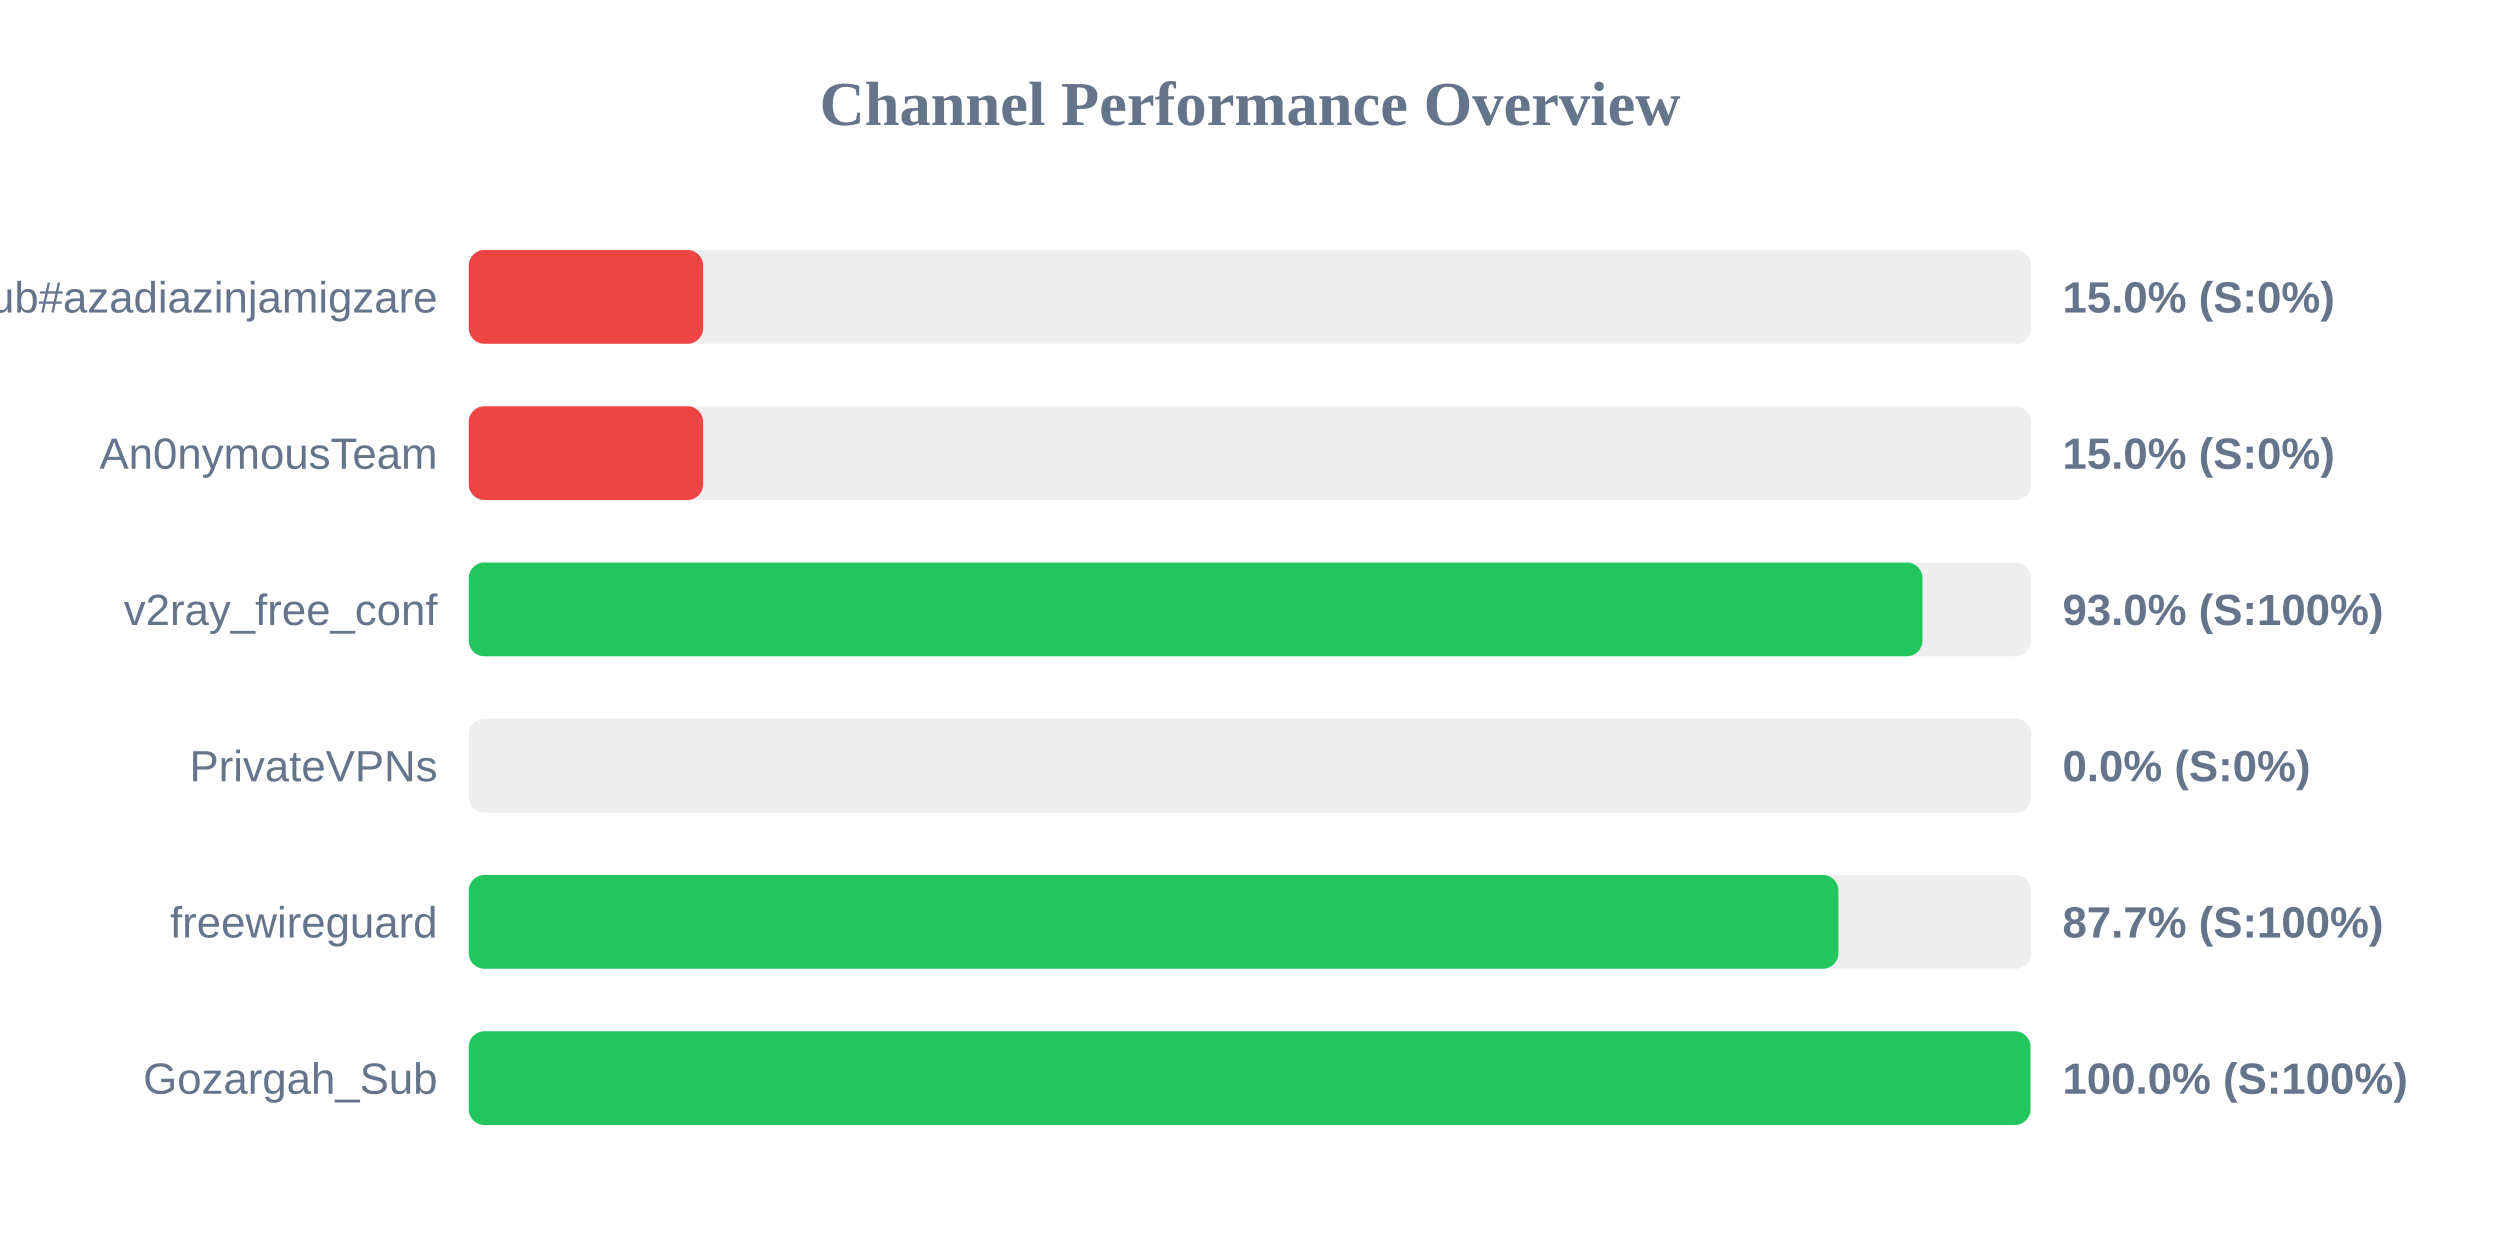
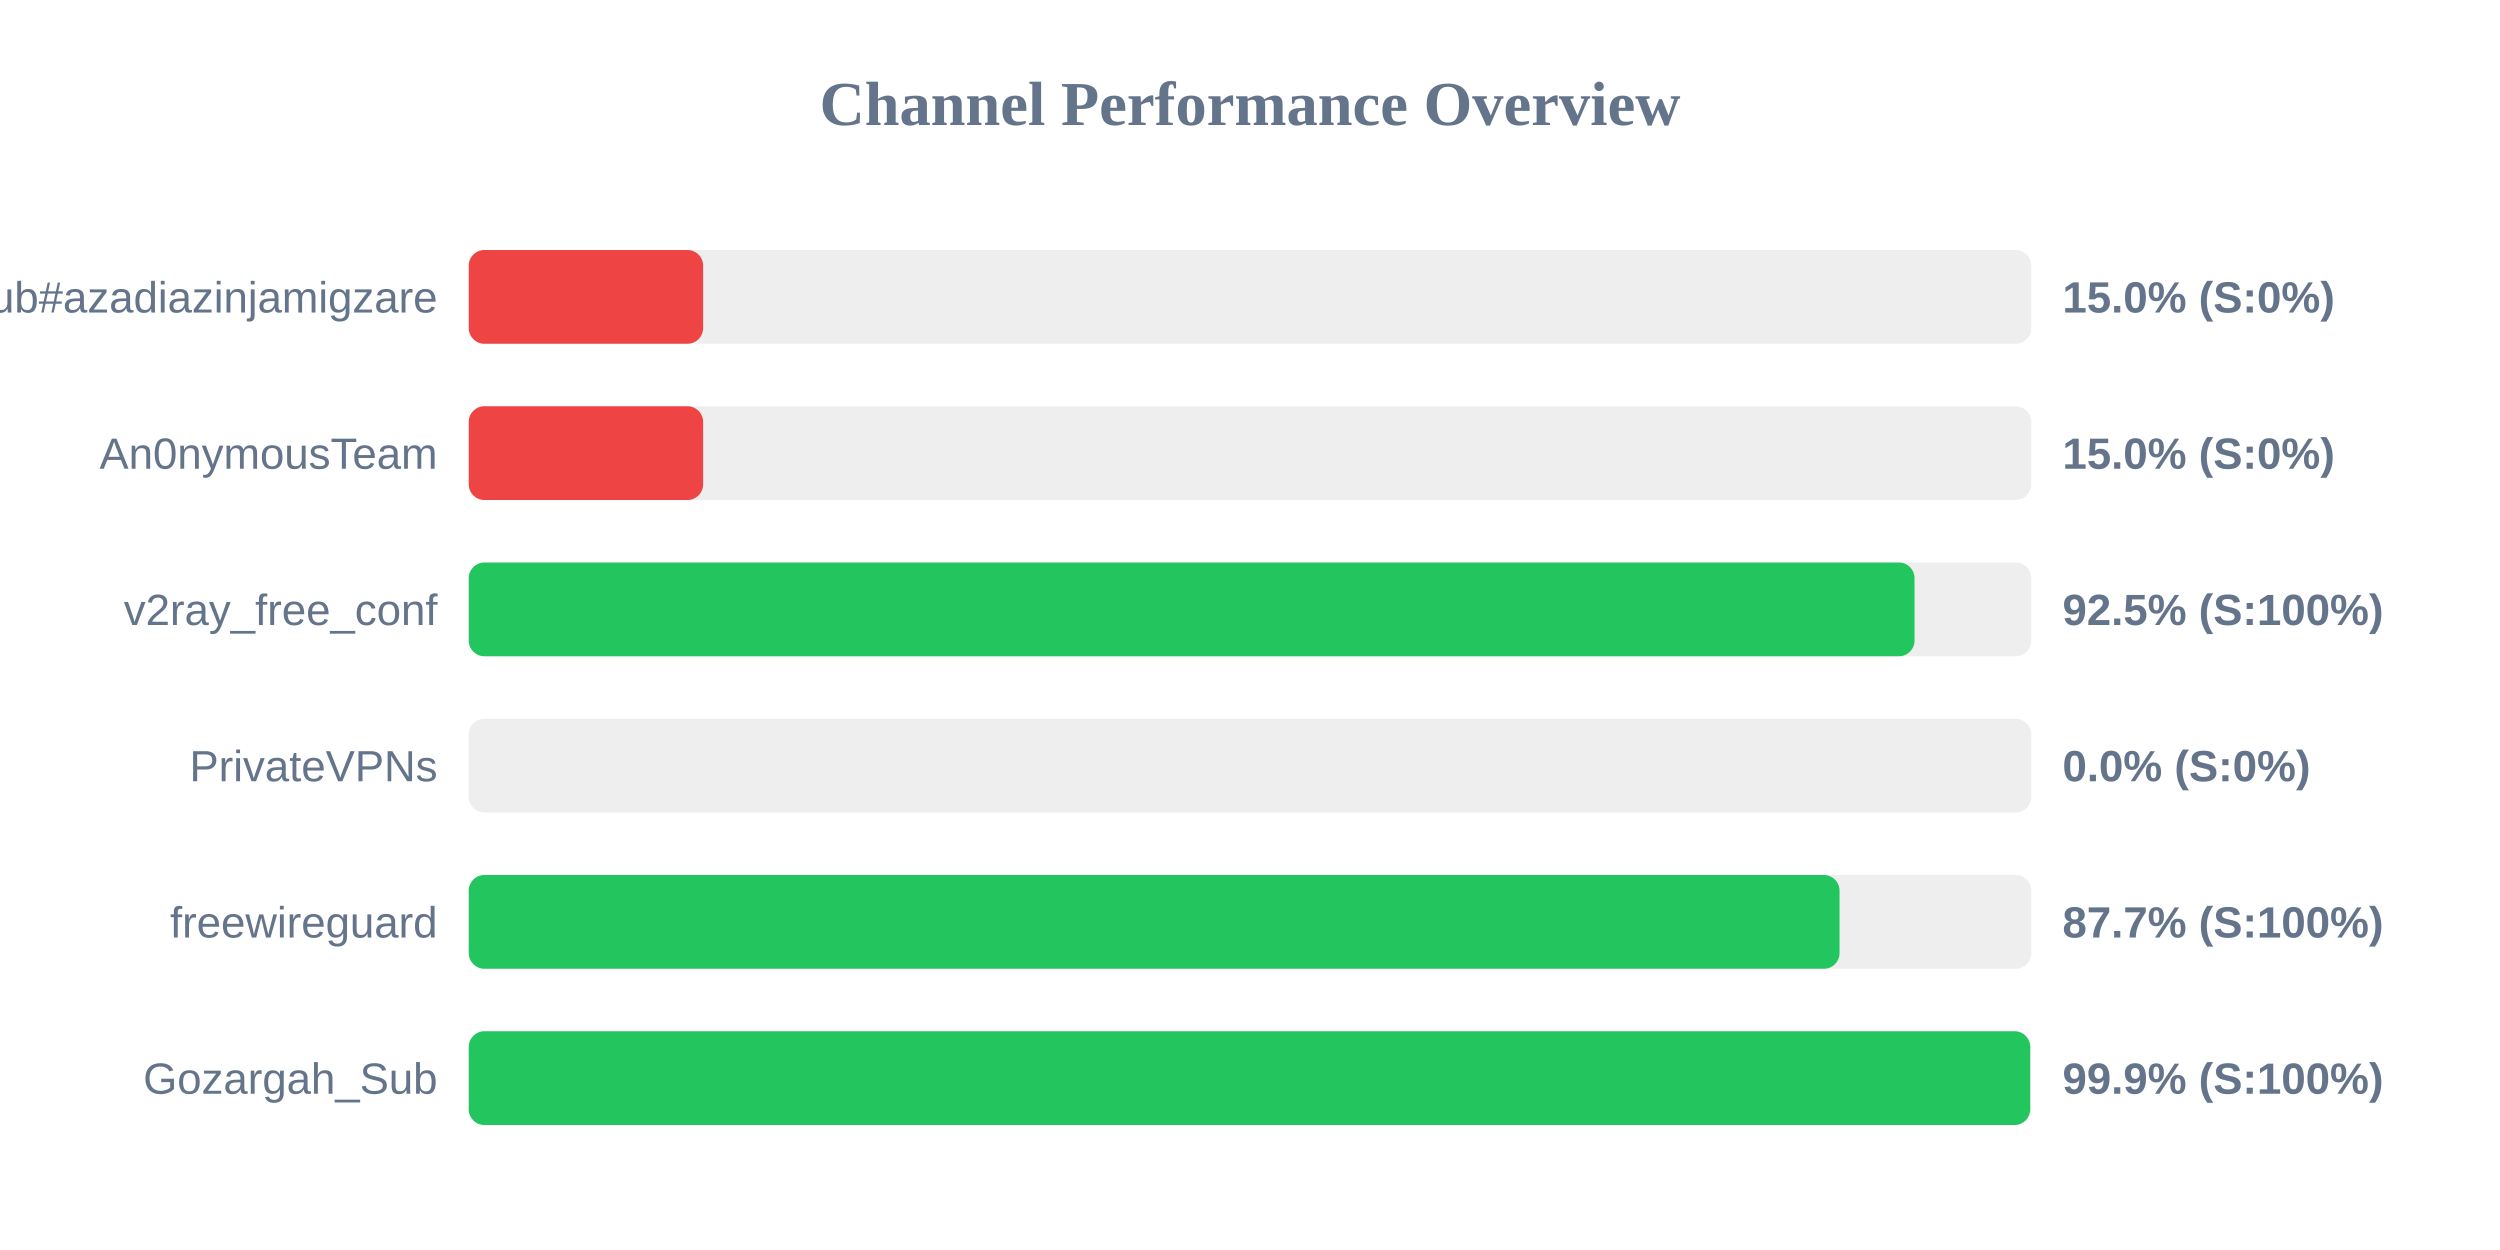
<svg xmlns="http://www.w3.org/2000/svg" width="800" height="400" version="1.1">
  <style>
        .row { font: 14px Arial; fill: #64748b; }
        .score { font: bold 14px Arial; fill: #64748b; }
    </style>
  <text x="400" y="40" text-anchor="middle" font-size="20px" font-weight="bold" fill="#64748b">Channel Performance Overview</text>
  <rect x="150" y="80" width="500" height="30" fill="#eee" rx="5" />
  <rect x="150" y="80" width="75.0" height="30" fill="#ef4444" rx="5" />
  <text x="140" y="100" text-anchor="end" class="row">Sub#azadiazinjamigzare</text>
  <text x="660" y="100" text-anchor="start" class="score">15.0% (S:0%)</text>
  <rect x="150" y="130" width="500" height="30" fill="#eee" rx="5" />
  <rect x="150" y="130" width="75.0" height="30" fill="#ef4444" rx="5" />
  <text x="140" y="150" text-anchor="end" class="row">An0nymousTeam</text>
  <text x="660" y="150" text-anchor="start" class="score">15.0% (S:0%)</text>
  <rect x="150" y="180" width="500" height="30" fill="#eee" rx="5" />
-   <rect x="150" y="180" width="465.2" height="30" fill="#22c55e" rx="5" />
+   <rect x="150" y="180" width="462.65" height="30" fill="#22c55e" rx="5" />
  <text x="140" y="200" text-anchor="end" class="row">v2ray_free_conf</text>
-   <text x="660" y="200" text-anchor="start" class="score">93.0% (S:100%)</text>
+   <text x="660" y="200" text-anchor="start" class="score">92.5% (S:100%)</text>
  <rect x="150" y="230" width="500" height="30" fill="#eee" rx="5" />
  <rect x="150" y="230" width="0.0" height="30" fill="#ef4444" rx="5" />
  <text x="140" y="250" text-anchor="end" class="row">PrivateVPNs</text>
  <text x="660" y="250" text-anchor="start" class="score">0.0% (S:0%)</text>
  <rect x="150" y="280" width="500" height="30" fill="#eee" rx="5" />
-   <rect x="150" y="280" width="438.3" height="30" fill="#22c55e" rx="5" />
+   <rect x="150" y="280" width="438.65" height="30" fill="#22c55e" rx="5" />
  <text x="140" y="300" text-anchor="end" class="row">freewireguard</text>
  <text x="660" y="300" text-anchor="start" class="score">87.7% (S:100%)</text>
  <rect x="150" y="330" width="500" height="30" fill="#eee" rx="5" />
-   <rect x="150" y="330" width="499.75" height="30" fill="#22c55e" rx="5" />
+   <rect x="150" y="330" width="499.65" height="30" fill="#22c55e" rx="5" />
  <text x="140" y="350" text-anchor="end" class="row">Gozargah_Sub</text>
-   <text x="660" y="350" text-anchor="start" class="score">100.0% (S:100%)</text>
+   <text x="660" y="350" text-anchor="start" class="score">99.9% (S:100%)</text>
</svg>
